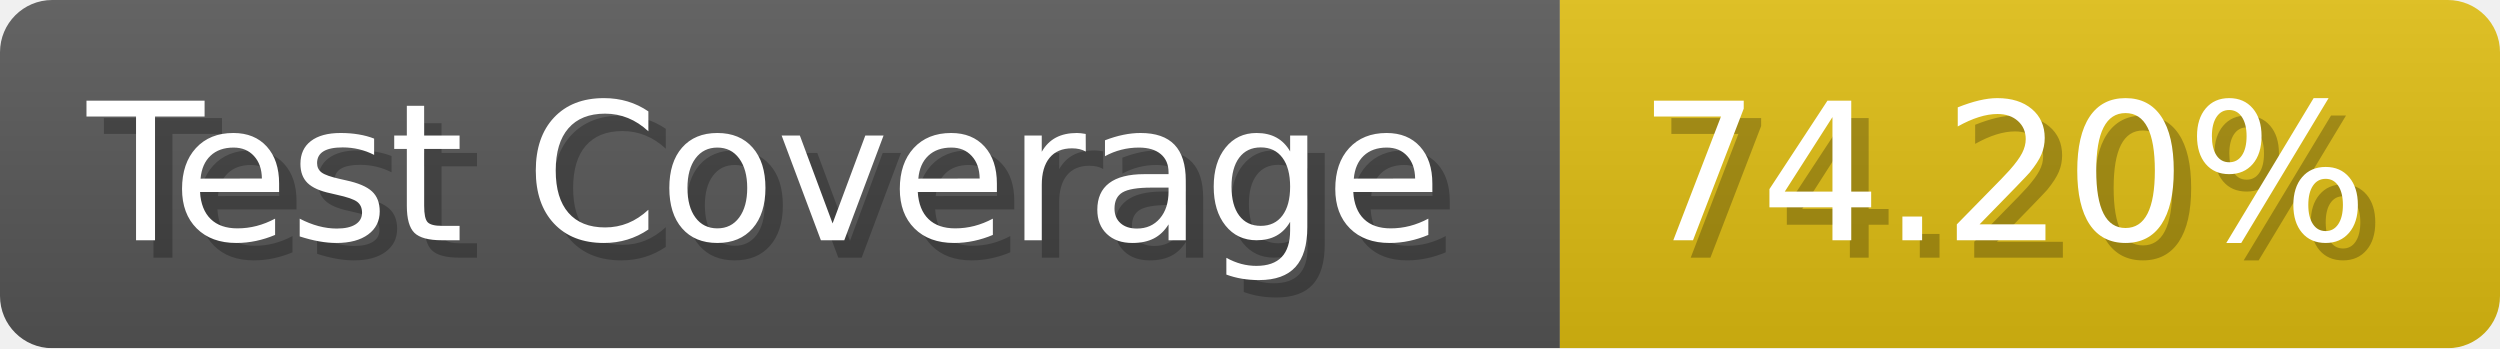
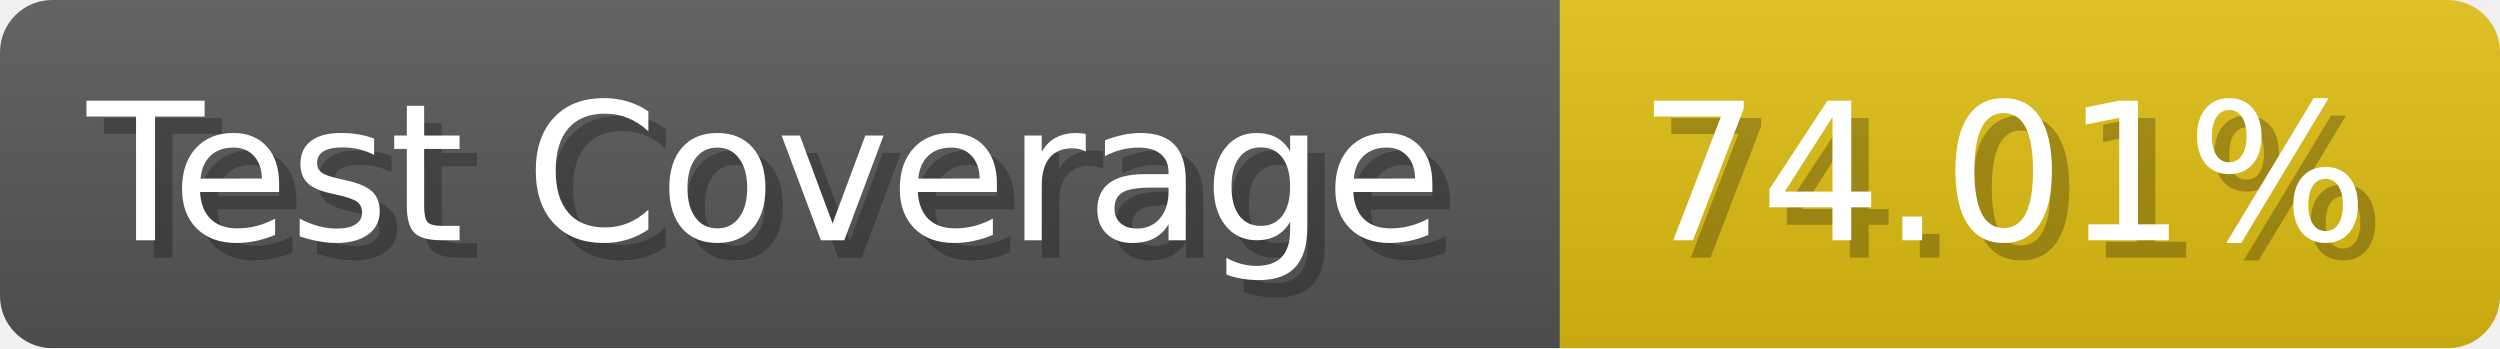
- <svg xmlns="http://www.w3.org/2000/svg" width="143.6" height="20" viewBox="0 0 1436 200" role="img" aria-label="Test Coverage: 74.20%">
+ <svg xmlns="http://www.w3.org/2000/svg" width="143.6" height="20" viewBox="0 0 1436 200" role="img" aria-label="Test Coverage: 74.01%">
  <linearGradient id="a" x2="0" y2="100%">
    <stop offset="0" stop-opacity=".1" stop-color="#EEE" />
    <stop offset="1" stop-opacity=".1" />
  </linearGradient>
  <mask id="m">
    <rect width="1436" height="200" rx="30" fill="#FFF" />
  </mask>
  <g mask="url(#m)">
    <rect width="896" height="200" fill="#555" />
    <rect width="540" height="200" fill="#DB1" x="896" />
    <rect width="1436" height="200" fill="url(#a)" />
  </g>
  <g aria-hidden="true" fill="#fff" text-anchor="start" font-family="Verdana,DejaVu Sans,sans-serif" font-size="110">
    <text x="60" y="148" textLength="796" fill="#000" opacity="0.25">Test Coverage</text>
    <text x="50" y="138" textLength="796">Test Coverage</text>
-     <text x="951" y="148" textLength="440" fill="#000" opacity="0.25">74.20%</text>
-     <text x="941" y="138" textLength="440">74.20%</text>
+     <text x="951" y="148" textLength="440" fill="#000" opacity="0.25">74.01%</text>
+     <text x="941" y="138" textLength="440">74.01%</text>
  </g>
</svg>
